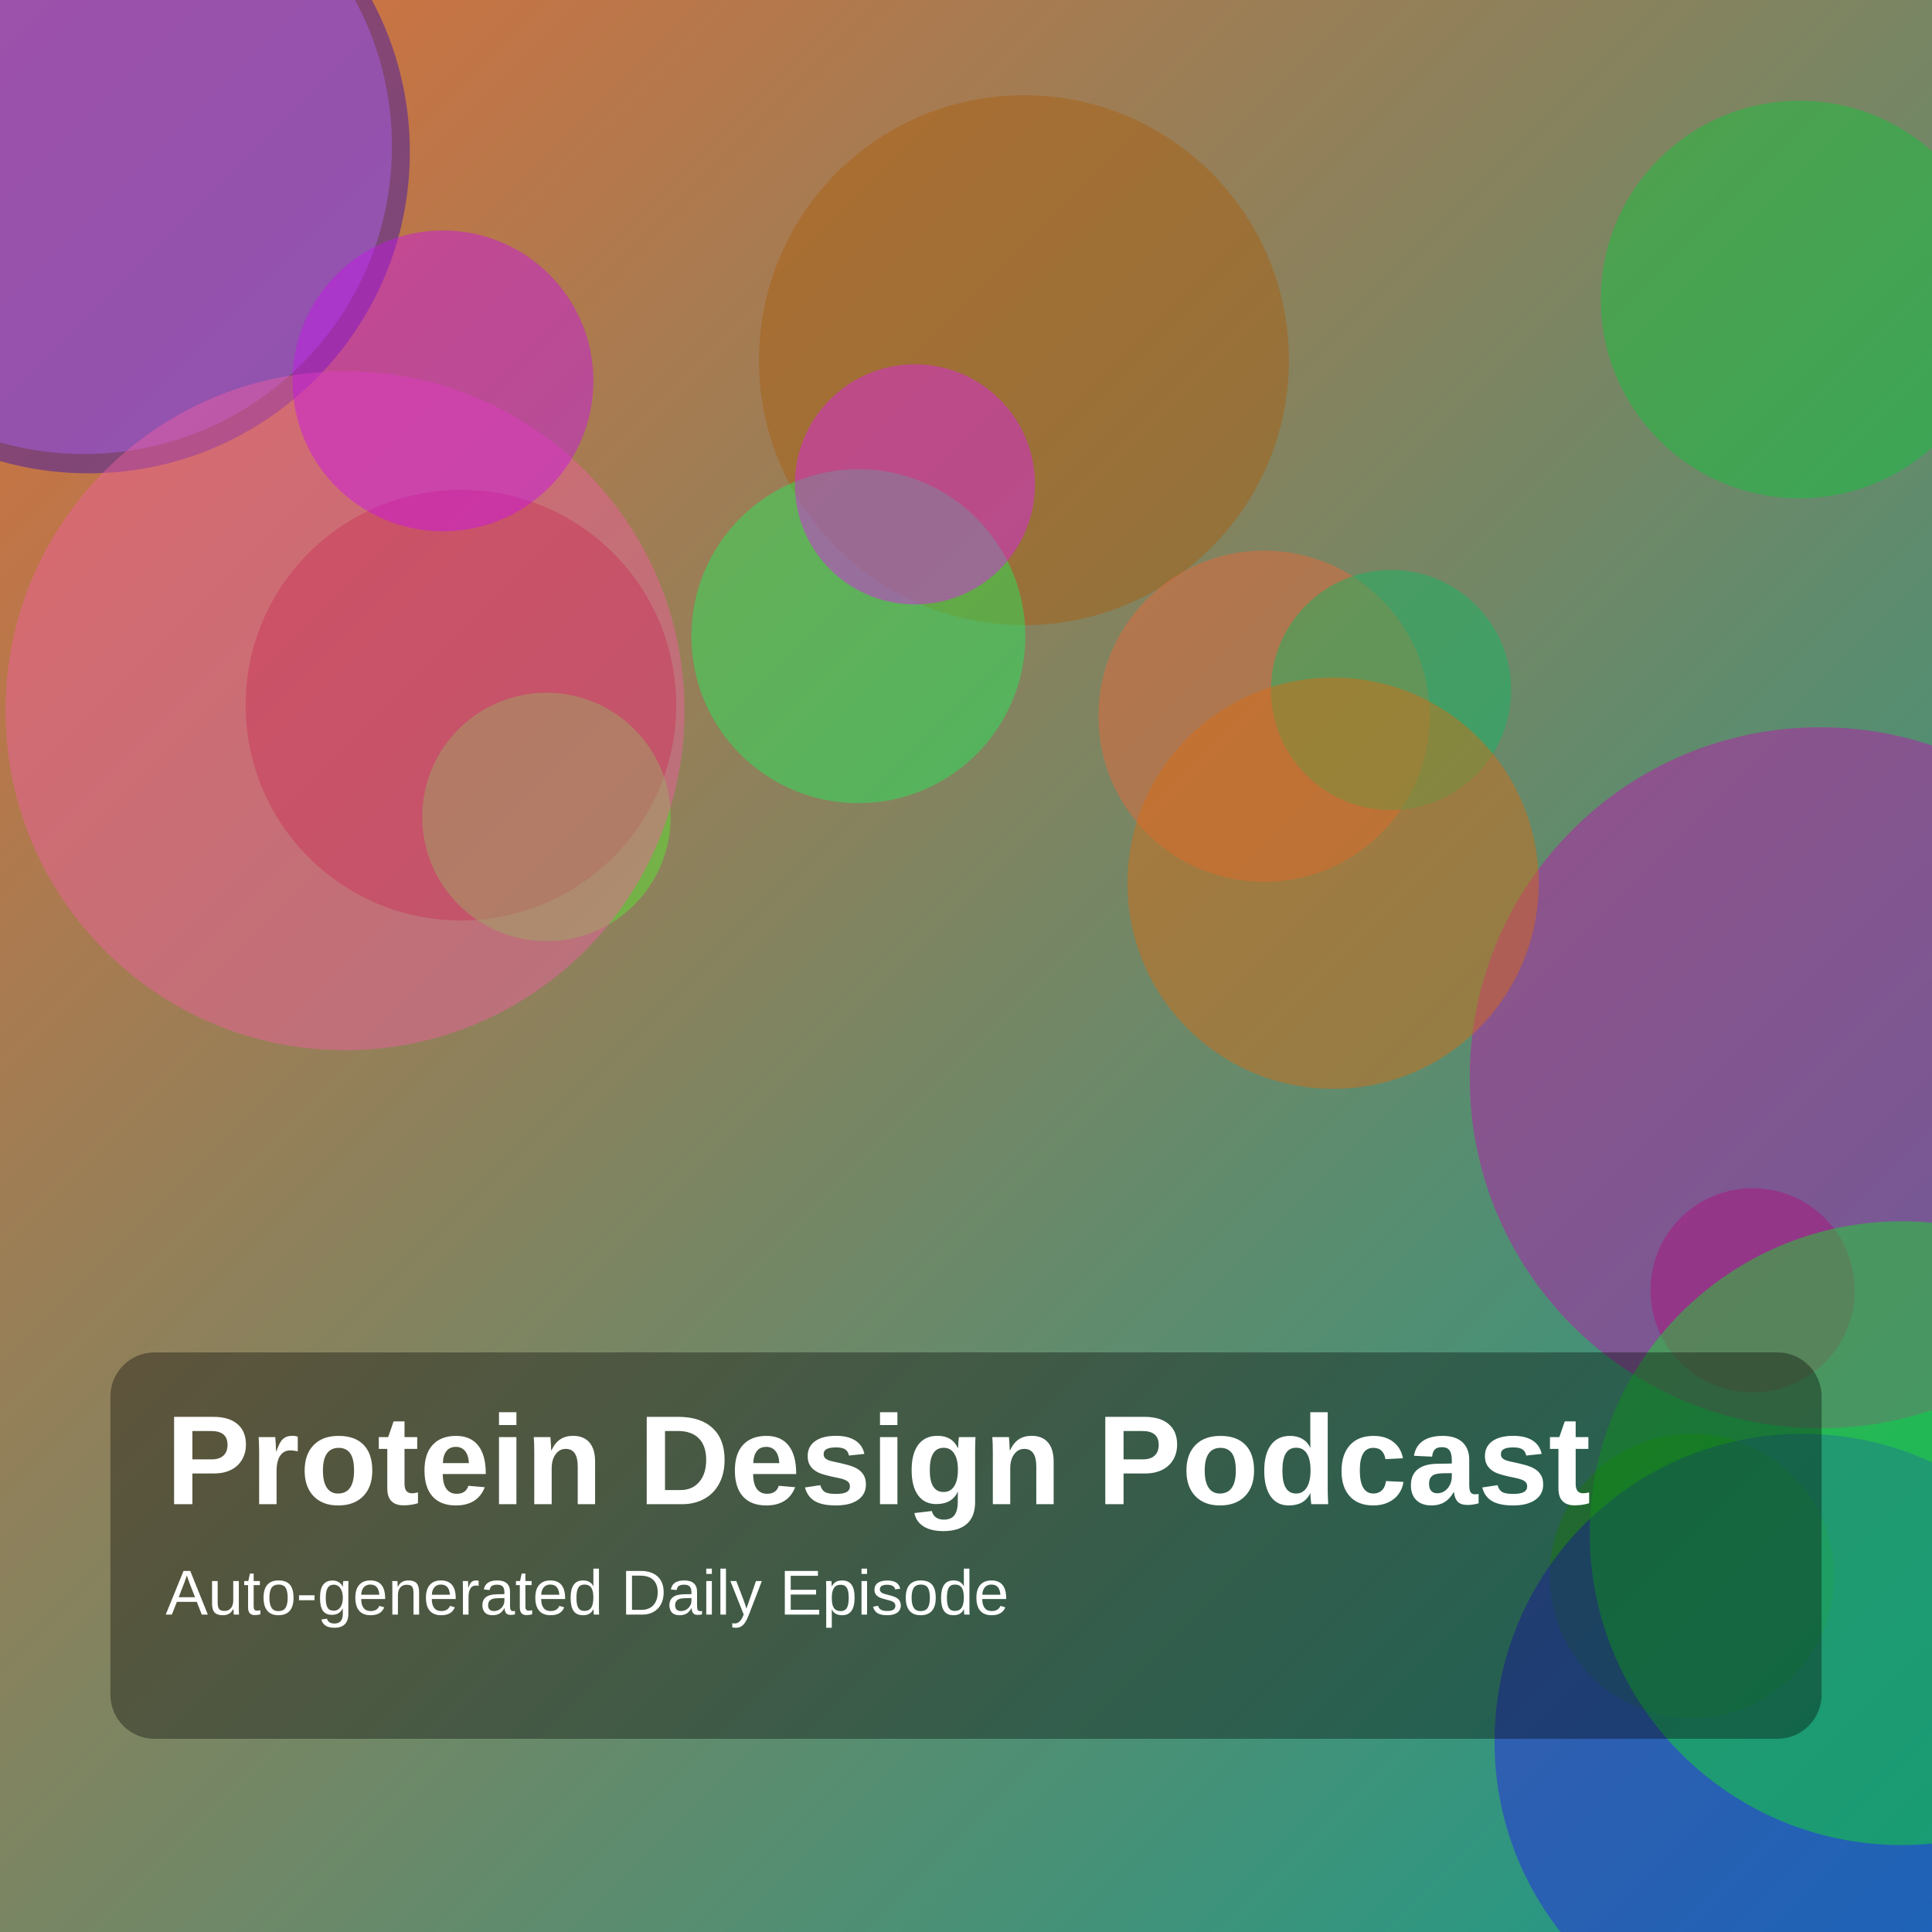
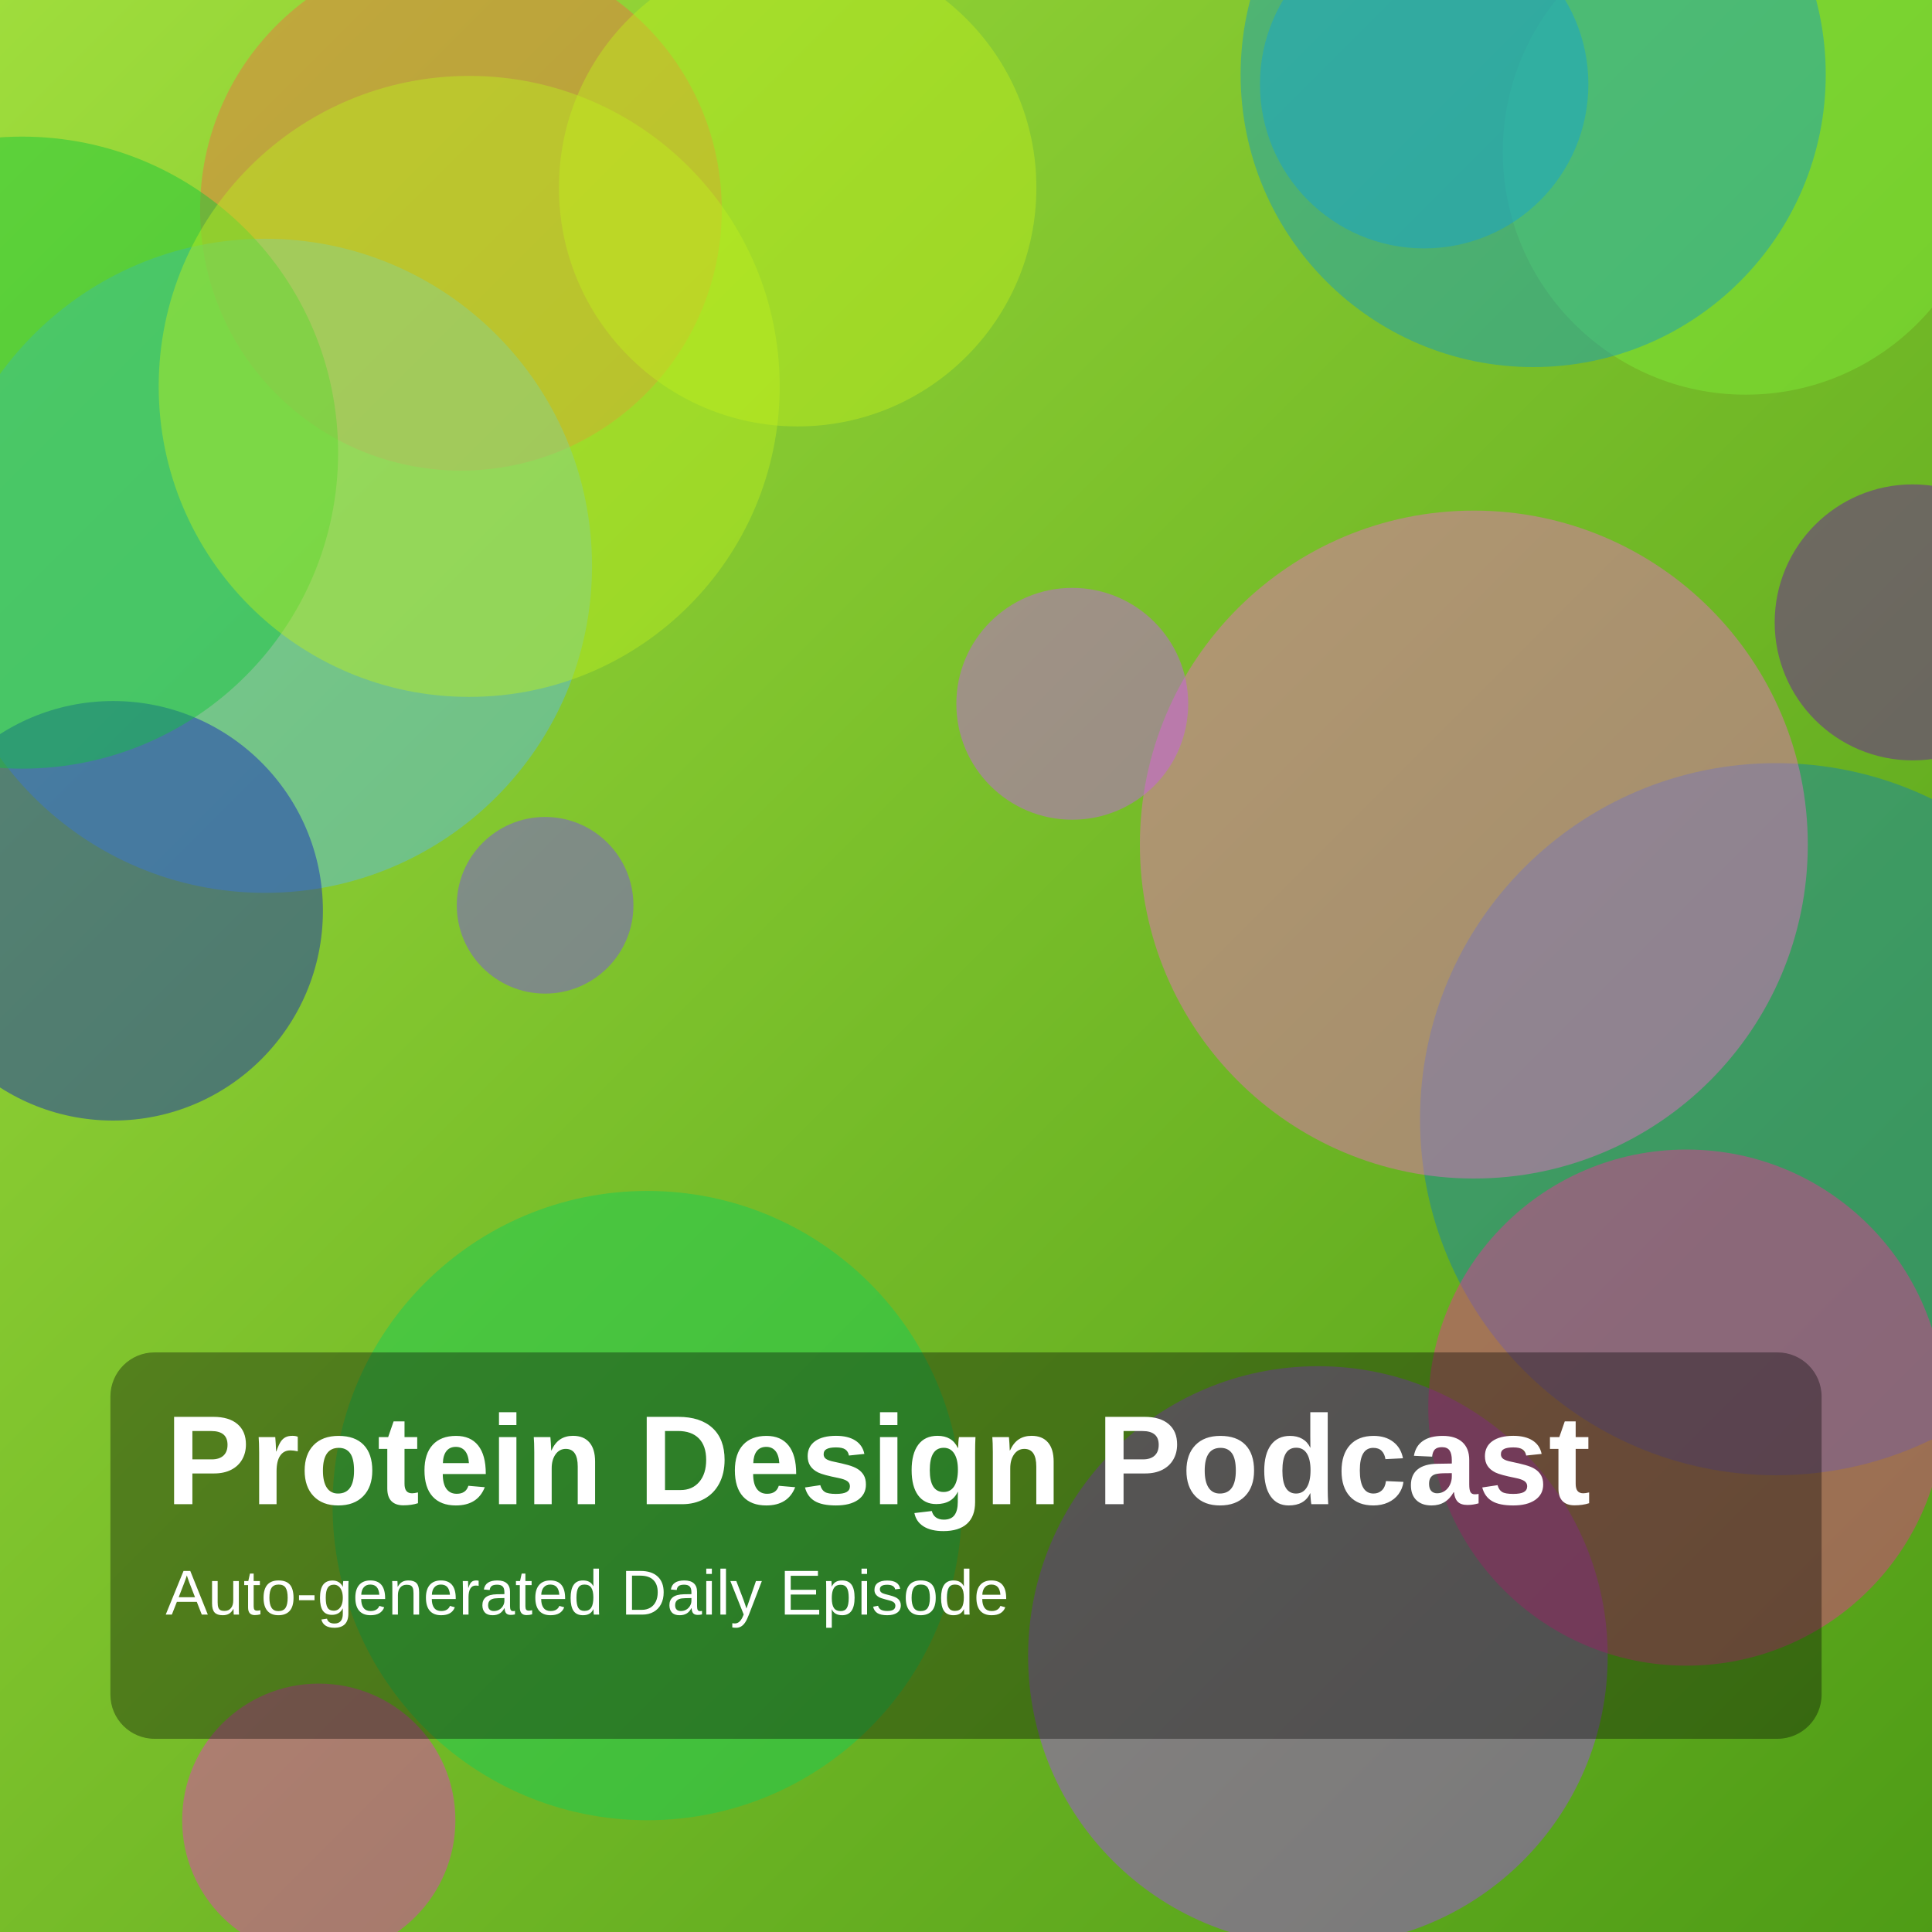
<svg xmlns="http://www.w3.org/2000/svg" width="1400" height="1400" viewBox="0 0 1400 1400">
  <defs>
    <linearGradient id="g" x1="0" y1="0" x2="1" y2="1">
-       <stop offset="0%" stop-color="hsl(19,70%,55%)" />
-       <stop offset="100%" stop-color="hsl(172,75%,35%)" />
+       <stop offset="0%" stop-color="hsl(83,70%,55%)" />
+       <stop offset="100%" stop-color="hsl(95,75%,35%)" />
    </linearGradient>
  </defs>
  <rect width="100%" height="100%" fill="url(#g)" />
-   <circle cx="1304" cy="217" r="144" fill="hsla(134,85%,42%,0.45)" />
-   <circle cx="742" cy="261" r="192" fill="hsla(31,85%,36%,0.45)" />
-   <circle cx="1319" cy="781" r="254" fill="hsla(305,85%,41%,0.45)" />
-   <circle cx="334" cy="511" r="156" fill="hsla(355,85%,36%,0.45)" />
-   <circle cx="622" cy="461" r="121" fill="hsla(137,85%,53%,0.45)" />
-   <circle cx="396" cy="592" r="90" fill="hsla(108,85%,56%,0.45)" />
-   <circle cx="64" cy="110" r="233" fill="hsla(254,85%,37%,0.45)" />
-   <circle cx="1270" cy="935" r="74" fill="hsla(318,85%,37%,0.45)" />
-   <circle cx="61" cy="106" r="223" fill="hsla(270,85%,67%,0.45)" />
-   <circle cx="1226" cy="1142" r="103" fill="hsla(112,85%,38%,0.45)" />
-   <circle cx="916" cy="519" r="120" fill="hsla(15,85%,58%,0.45)" />
-   <circle cx="250" cy="515" r="246" fill="hsla(332,85%,66%,0.45)" />
-   <circle cx="1008" cy="500" r="87" fill="hsla(150,85%,39%,0.45)" />
-   <circle cx="966" cy="640" r="149" fill="hsla(27,85%,46%,0.45)" />
-   <circle cx="1306" cy="1262" r="223" fill="hsla(243,85%,52%,0.45)" />
-   <circle cx="1378" cy="1111" r="226" fill="hsla(125,85%,48%,0.45)" />
-   <circle cx="663" cy="351" r="87" fill="hsla(296,85%,53%,0.45)" />
-   <circle cx="321" cy="276" r="109" fill="hsla(291,85%,50%,0.45)" />
+   <circle cx="469" cy="1091" r="228" fill="hsla(143,85%,44%,0.45)" />
+   <circle cx="1265" cy="110" r="176" fill="hsla(97,85%,58%,0.45)" />
+   <circle cx="334" cy="152" r="189" fill="hsla(15,85%,60%,0.45)" />
+   <circle cx="192" cy="410" r="237" fill="hsla(202,85%,65%,0.45)" />
+   <circle cx="395" cy="656" r="64" fill="hsla(259,85%,61%,0.45)" />
+   <circle cx="82" cy="660" r="152" fill="hsla(234,85%,40%,0.45)" />
+   <circle cx="1032" cy="61" r="119" fill="hsla(198,85%,49%,0.45)" />
+   <circle cx="1287" cy="811" r="258" fill="hsla(198,85%,38%,0.45)" />
+   <circle cx="231" cy="1319" r="99" fill="hsla(313,85%,57%,0.45)" />
+   <circle cx="16" cy="328" r="229" fill="hsla(134,85%,42%,0.45)" />
+   <circle cx="340" cy="280" r="225" fill="hsla(75,85%,53%,0.45)" />
+   <circle cx="1068" cy="612" r="242" fill="hsla(318,85%,68%,0.45)" />
+   <circle cx="1386" cy="451" r="100" fill="hsla(277,85%,36%,0.45)" />
+   <circle cx="955" cy="1200" r="210" fill="hsla(273,85%,61%,0.45)" />
+   <circle cx="578" cy="136" r="173" fill="hsla(73,85%,52%,0.45)" />
+   <circle cx="1222" cy="1020" r="187" fill="hsla(327,85%,56%,0.45)" />
+   <circle cx="777" cy="510" r="84" fill="hsla(284,85%,65%,0.45)" />
+   <circle cx="1111" cy="54" r="212" fill="hsla(194,85%,42%,0.45)" />
  <rect x="80" y="980" width="1240" height="280" rx="32" fill="rgba(0,0,0,0.35)" />
  <text x="120" y="1090" fill="white" font-size="92" font-family="Arial, Helvetica, sans-serif" font-weight="700">Protein Design Podcast</text>
  <text x="120" y="1170" fill="white" font-size="46" font-family="Arial, Helvetica, sans-serif">Auto-generated Daily Episode</text>
</svg>
